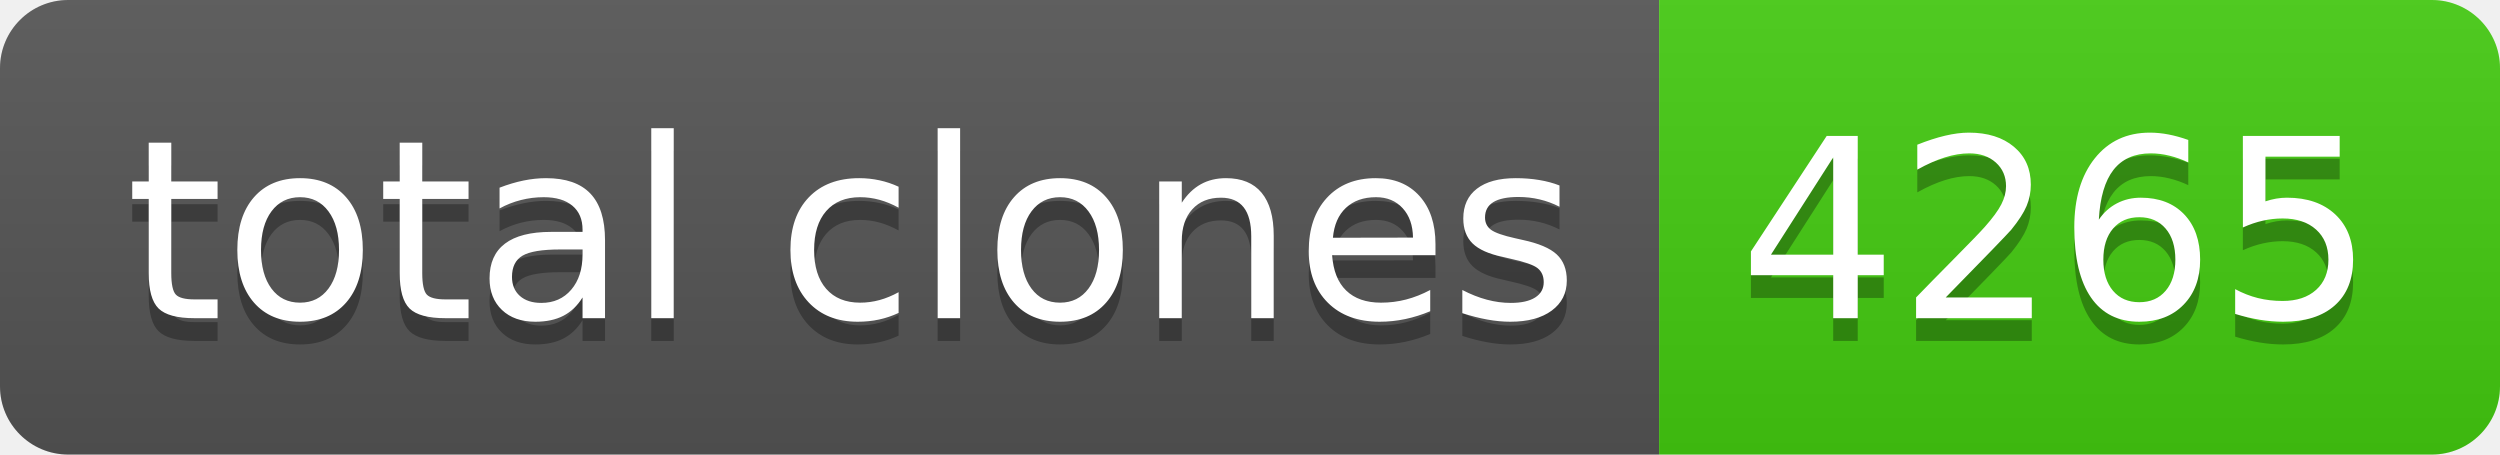
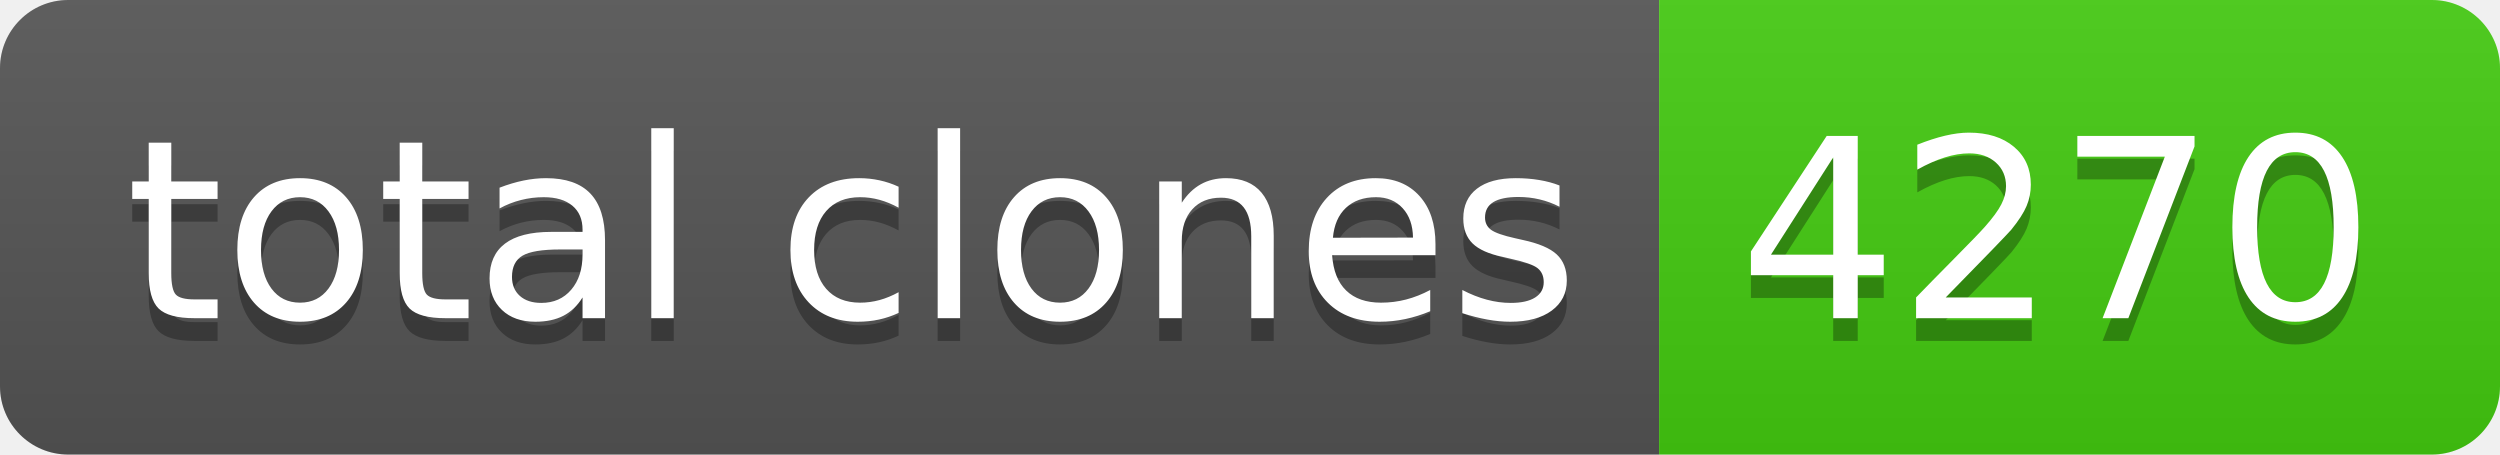
- <svg xmlns="http://www.w3.org/2000/svg" width="110" height="20" role="img" aria-label="total clones: 4265">
+ <svg xmlns="http://www.w3.org/2000/svg" width="110" height="20" role="img" aria-label="total clones: 4270">
  <linearGradient id="s" x2="0" y2="100%">
    <stop offset="0" stop-color="#bbb" stop-opacity=".1" />
    <stop offset="1" stop-opacity=".1" />
  </linearGradient>
  <clipPath id="r">
    <rect width="110" height="20" rx="3" fill="#fff" />
  </clipPath>
  <g clip-path="url(#r)">
    <rect width="73" height="20" fill="#555" />
    <rect x="73" width="37" height="20" fill="#4c1" />
    <rect width="110" height="20" fill="url(#s)" />
  </g>
  <g fill="#fff" text-anchor="middle" font-family="Verdana,Geneva,DejaVu Sans,sans-serif" text-rendering="geometricPrecision" font-size="110">
    <text aria-hidden="true" x="375" y="150" fill="#010101" fill-opacity=".3" transform="scale(.1)" textLength="630">total clones</text>
    <text x="375" y="140" transform="scale(.1)" fill="#fff" textLength="630">total clones</text>
-     <text aria-hidden="true" x="905" y="150" fill="#010101" fill-opacity=".3" transform="scale(.1)" textLength="270">4265</text>
-     <text x="905" y="140" transform="scale(.1)" fill="#fff" textLength="270">4265</text>
+     <text aria-hidden="true" x="905" y="150" fill="#010101" fill-opacity=".3" transform="scale(.1)" textLength="270">4270</text>
+     <text x="905" y="140" transform="scale(.1)" fill="#fff" textLength="270">4270</text>
  </g>
</svg>
